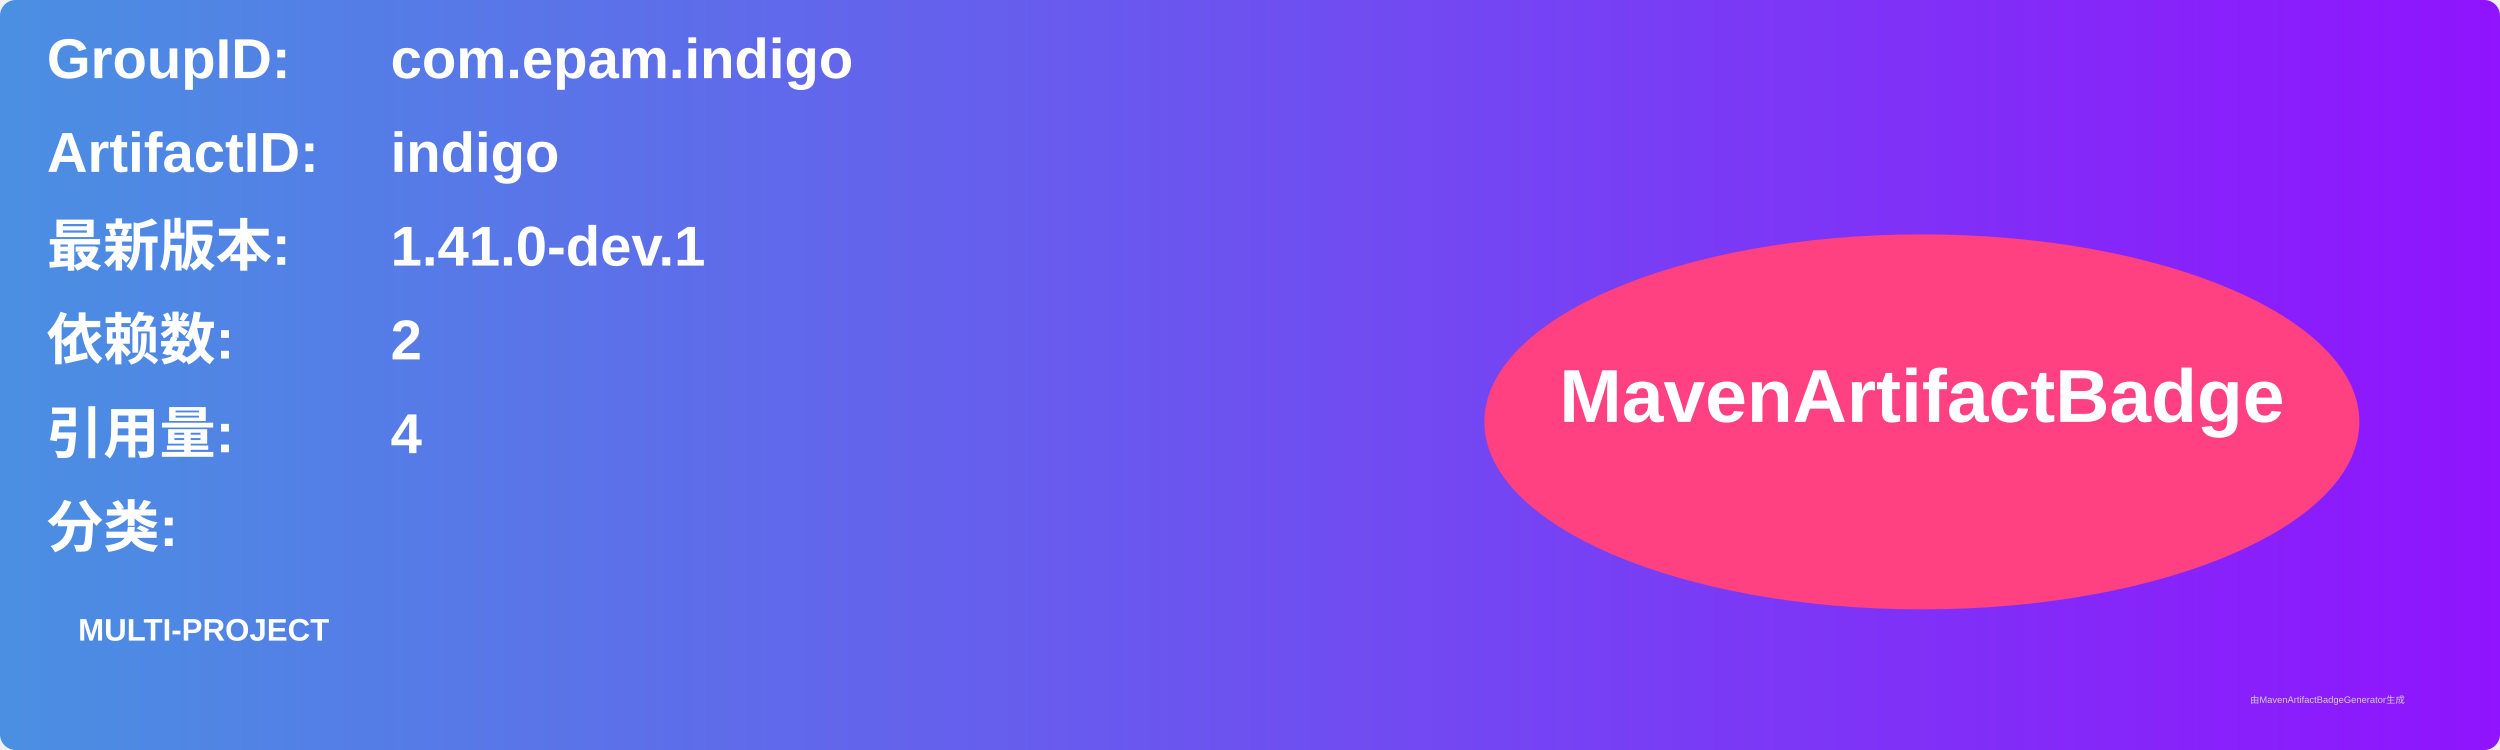
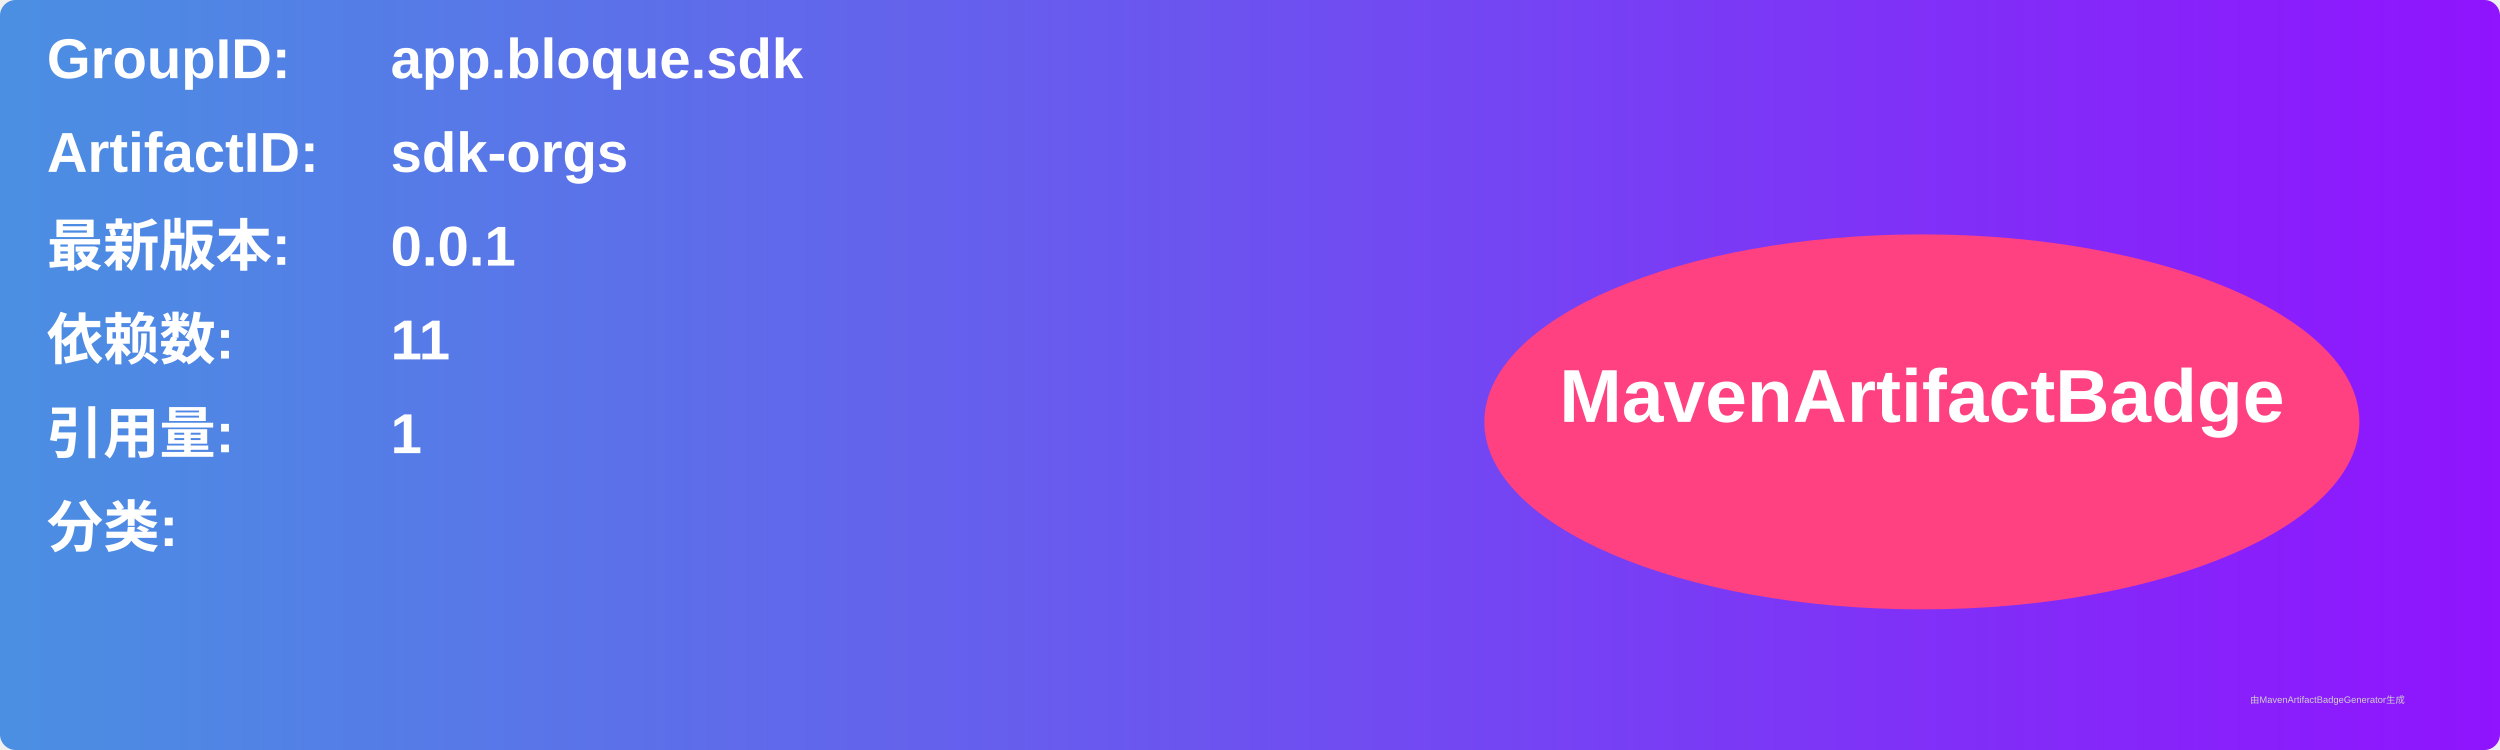
<svg xmlns="http://www.w3.org/2000/svg" width="800" height="240" viewBox="0 0 800 240">
  <linearGradient id="grad" x1="0%" y1="0%" x2="100%" y2="0%">
    <stop offset="0%" stop-color="#4a90e2" />
    <stop offset="100%" stop-color="#9013fe" />
  </linearGradient>
  <rect width="100%" height="100%" rx="5" ry="5" fill="url(#grad)" />
  <g transform="translate(15, 15)">
    <text x="0" y="10" font-family="Arial" font-size="18" fill="white" font-weight="bold" width="260">GroupID:</text>
-     <text x="110" y="10" font-family="Arial" font-size="18" fill="white" font-weight="bold" width="460">com.epam.indigo</text>
+     <text x="110" y="10" font-family="Arial" font-size="18" fill="white" font-weight="bold" width="460">app.bloque.sdk</text>
    <text x="0" y="40" font-family="Arial" font-size="18" fill="white" font-weight="bold" width="260">ArtifactID:</text>
-     <text x="110" y="40" font-family="Arial" font-size="18" fill="white" font-weight="bold" width="460">indigo</text>
+     <text x="110" y="40" font-family="Arial" font-size="18" fill="white" font-weight="bold" width="460">sdk-orgs</text>
    <text x="0" y="70" font-family="Arial" font-size="18" fill="white" font-weight="bold">最新版本:</text>
    <text x="110" y="70" font-family="Arial" font-size="18" fill="white" font-weight="bold">
-       <tspan font-weight="bold">1.41.0-dev.1</tspan>
+       <tspan font-weight="bold">0.0.1</tspan>
    </text>
    <text x="0" y="100" font-family="Arial" font-size="18" fill="white" font-weight="bold">依赖数: </text>
    <text x="110" y="100" font-family="Arial" font-size="18" fill="white">
-       <tspan font-weight="bold">2</tspan>
+       <tspan font-weight="bold">11</tspan>
    </text>
    <text x="0" y="130" font-family="Arial" font-size="18" fill="white" font-weight="bold">引用量: </text>
    <text x="110" y="130" font-family="Arial" font-size="18" fill="white">
-       <tspan font-weight="bold">4</tspan>
+       <tspan font-weight="bold">1</tspan>
    </text>
    <text x="0" y="160" font-family="Arial" font-size="18" fill="white" font-weight="bold">分类:</text>
    <text x="10" y="190" font-family="Arial" font-size="10" fill="white">
-       <tspan font-weight="bold">MULTI-PROJECT</tspan>
+       <tspan font-weight="bold" />
    </text>
    <ellipse cx="600" cy="120" rx="140" ry="60" fill="#ff4081" />
    <text x="600" y="120" text-anchor="middle" font-family="Arial" font-size="24" fill="white" font-weight="bold">MavenArtifactBadge</text>
  </g>
  <text x="720" y="225" font-family="Arial" font-size="3" fill="#d0d0d0">由MavenArtifactBadgeGenerator生成</text>
</svg>
